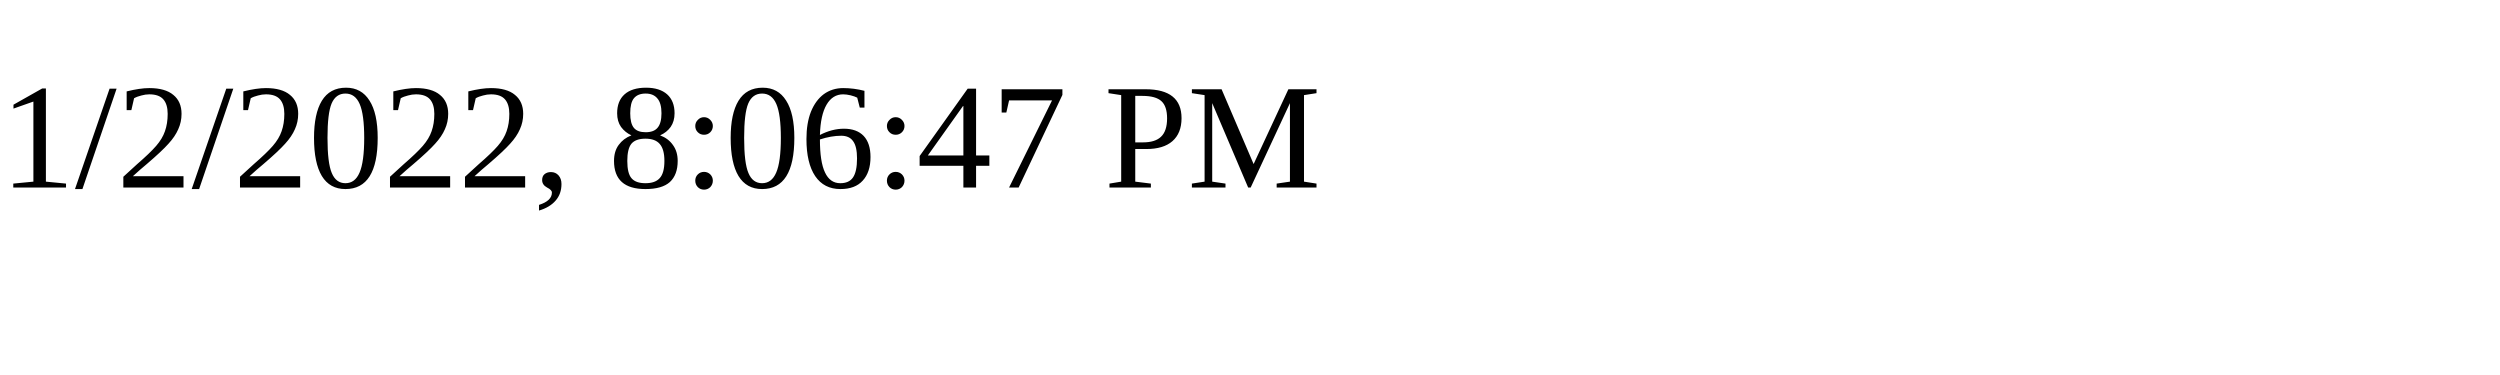
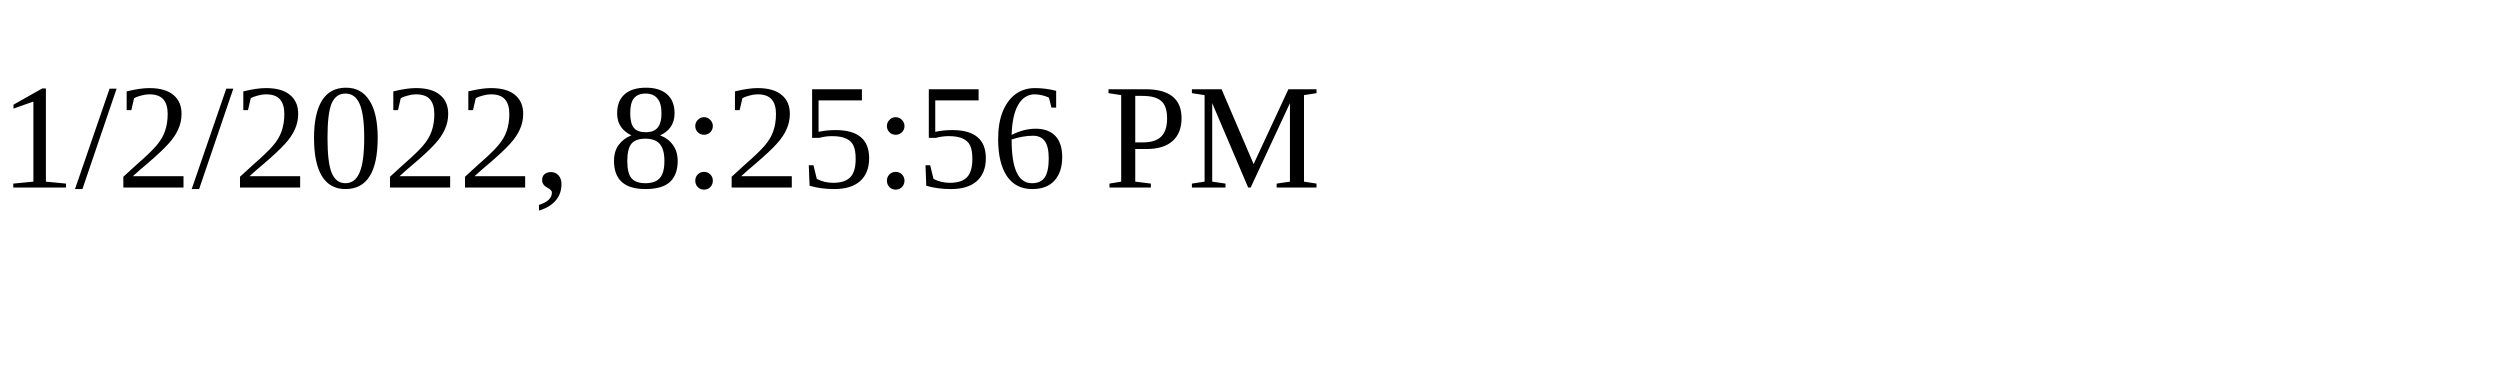
<svg xmlns="http://www.w3.org/2000/svg" height="30" width="200">
-   <text x="0" y="15">1/2/2022, 8:06:47 PM</text>
+   <text x="0" y="15">1/2/2022, 8:25:56 PM</text>
</svg>
